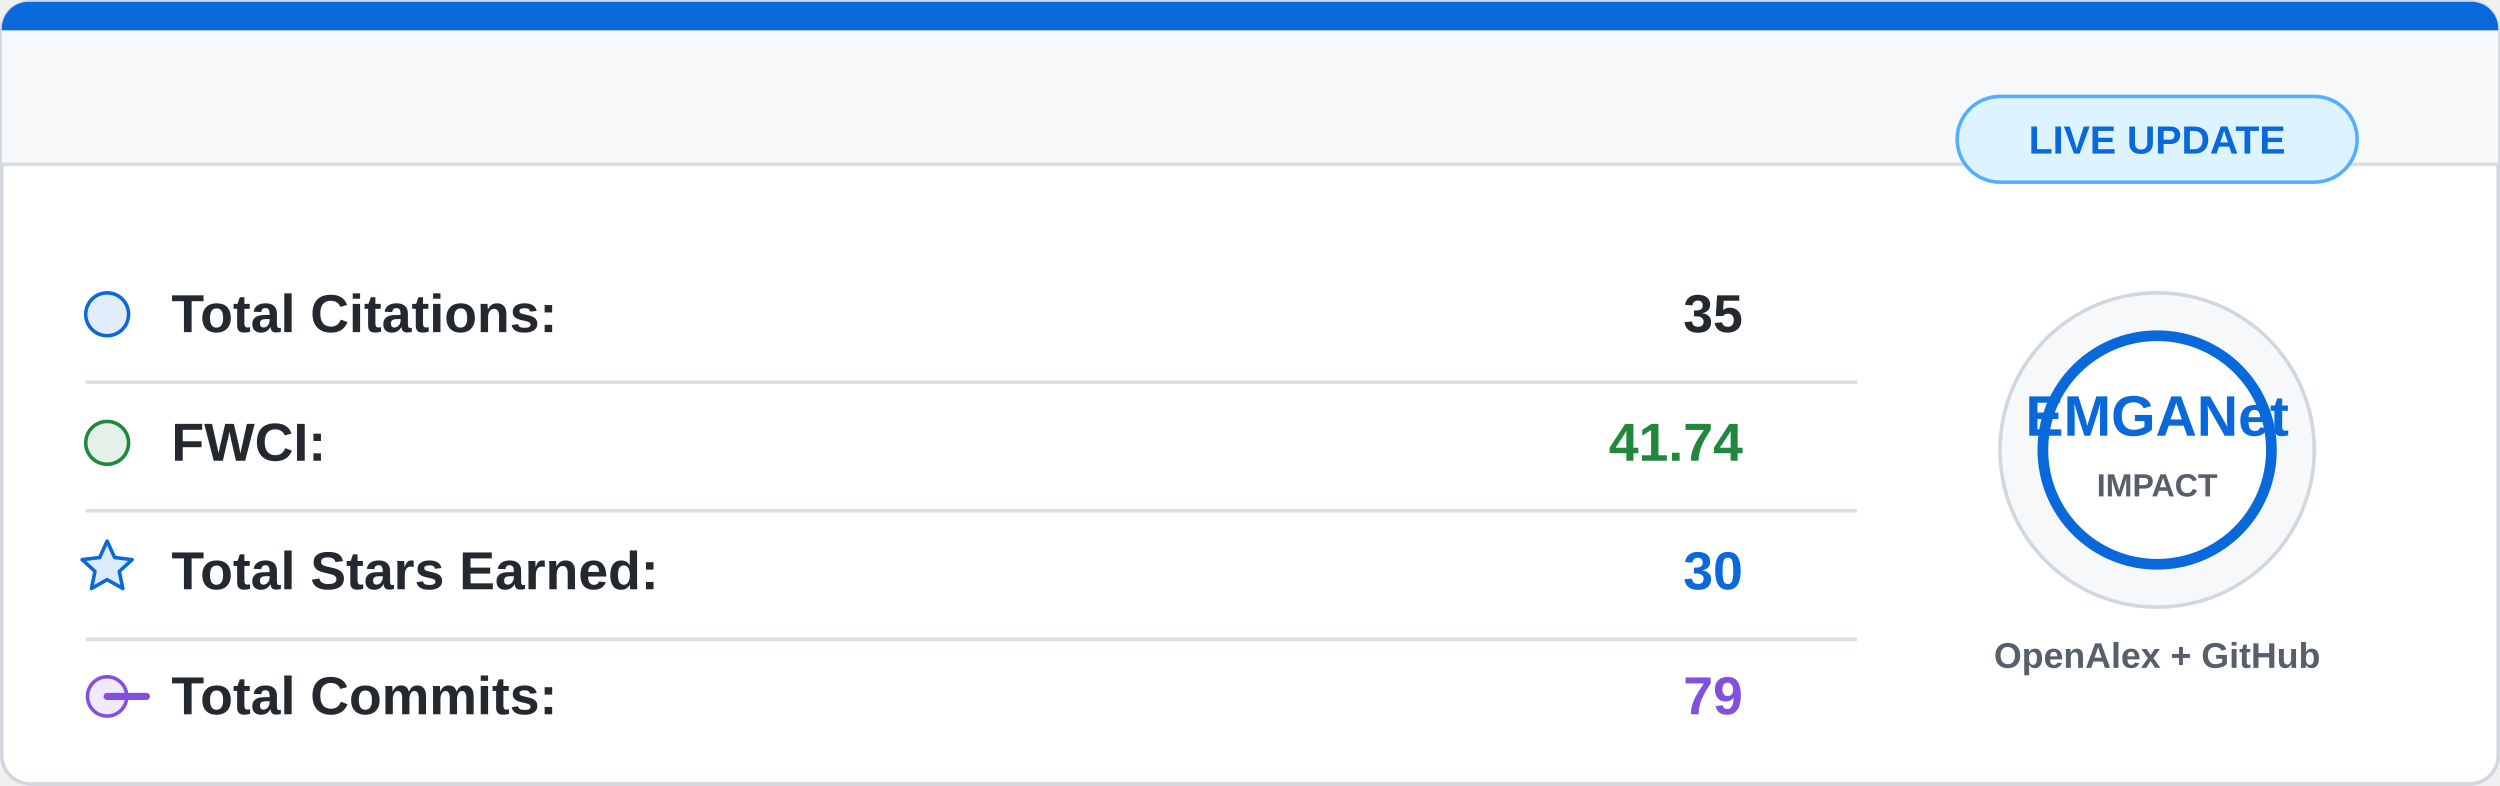
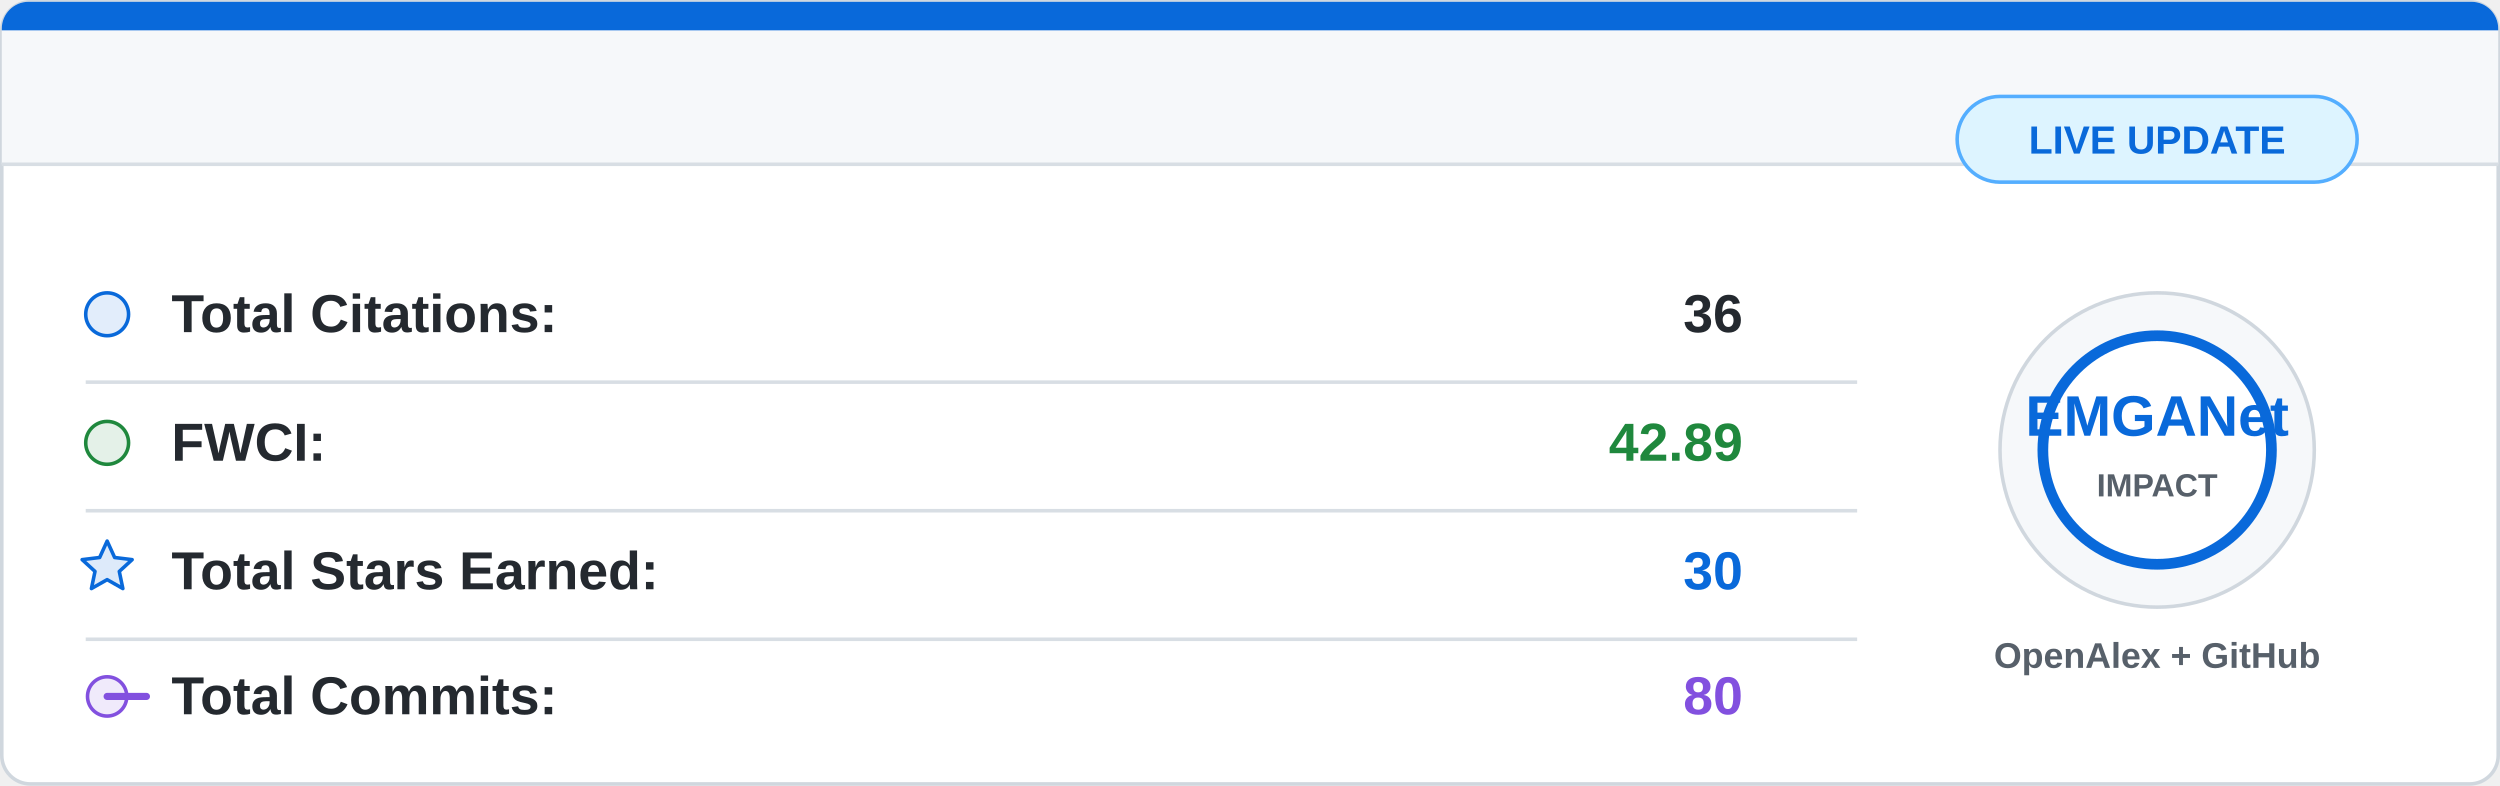
<svg xmlns="http://www.w3.org/2000/svg" width="700" height="220" viewBox="0 0 700 220">
  <rect x="0.5" y="0.5" width="699" height="219" rx="8" fill="#ffffff" stroke="#d0d7de" />
  <path d="M8 0.5 H692 A7.5 7.5 0 0 1 699.5 8 V46 H0.5 V8 A7.5 7.5 0 0 1 8 0.5 Z" fill="#f6f8fa" />
  <path d="M8 0.5 H692 A7.5 7.5 0 0 1 699.5 8 V8.5 H0.5 V8 A7.5 7.5 0 0 1 8 0.5 Z" fill="#0969da" />
  <line x1="0.5" y1="46" x2="699.5" y2="46" stroke="#d8dee4" />
  <g font-family="Segoe UI, Arial, sans-serif" font-size="15">
    <circle cx="30" cy="88" r="6" fill="#0969da" fill-opacity="0.12" stroke="#0969da" />
    <text x="48" y="93" fill="#24292f" font-weight="600">Total Citations:</text>
-     <text x="488" y="93" fill="#24292f" font-weight="700" text-anchor="end">35</text>
+     <text x="488" y="93" fill="#24292f" font-weight="700" text-anchor="end">36</text>
    <line x1="24" y1="107" x2="520" y2="107" stroke="#d8dee4" />
    <circle cx="30" cy="124" r="6" fill="#1f883d" fill-opacity="0.12" stroke="#1f883d" />
    <text x="48" y="129" fill="#24292f" font-weight="600">FWCI:</text>
-     <text x="488" y="129" fill="#1f883d" font-weight="700" text-anchor="end">41.74</text>
+     <text x="488" y="129" fill="#1f883d" font-weight="700" text-anchor="end">42.89</text>
    <line x1="24" y1="143" x2="520" y2="143" stroke="#d8dee4" />
    <path d="M30 151.5 L32.1 156.1 L37 156.7 L33.4 160 L34.4 164.8 L30 162.3 L25.6 164.8 L26.6 160 L23 156.7 L27.9 156.1 Z" fill="#0969da" fill-opacity="0.14" stroke="#0969da" stroke-linejoin="round" />
    <text x="48" y="165" fill="#24292f" font-weight="600">Total Stars Earned:</text>
    <text x="488" y="165" fill="#0969da" font-weight="700" text-anchor="end">30</text>
    <line x1="24" y1="179" x2="520" y2="179" stroke="#d8dee4" />
    <circle cx="30" cy="195" r="5.5" fill="#8250df" fill-opacity="0.12" stroke="#8250df" />
    <path d="M41 195 H30" stroke="#8250df" stroke-width="2" stroke-linecap="round" />
    <text x="48" y="200" fill="#24292f" font-weight="600">Total Commits:</text>
-     <text x="488" y="200" fill="#8250df" font-weight="700" text-anchor="end">79</text>
+     <text x="488" y="200" fill="#8250df" font-weight="700" text-anchor="end">80</text>
  </g>
  <circle cx="604" cy="126" r="44" fill="#f6f8fa" stroke="#d0d7de" />
  <circle cx="604" cy="126" r="32" fill="#ffffff" stroke="#0969da" stroke-width="3" />
  <text x="604" y="122" fill="#0969da" font-family="Segoe UI, Arial, sans-serif" font-size="16" font-weight="800" text-anchor="middle">
    EMGANet
  </text>
  <text x="604" y="139" fill="#57606a" font-family="Segoe UI, Arial, sans-serif" font-size="9" font-weight="700" text-anchor="middle">
    IMPACT
  </text>
  <text x="604" y="187" fill="#57606a" font-family="Segoe UI, Arial, sans-serif" font-size="10" font-weight="600" text-anchor="middle">
    OpenAlex + GitHub
  </text>
  <rect x="548" y="27" width="112" height="24" rx="12" fill="#ddf4ff" stroke="#54aeff" />
  <text x="604" y="43" fill="#0969da" font-family="Segoe UI, Arial, sans-serif" font-size="11" font-weight="700" text-anchor="middle">
    LIVE UPDATE
  </text>
</svg>
